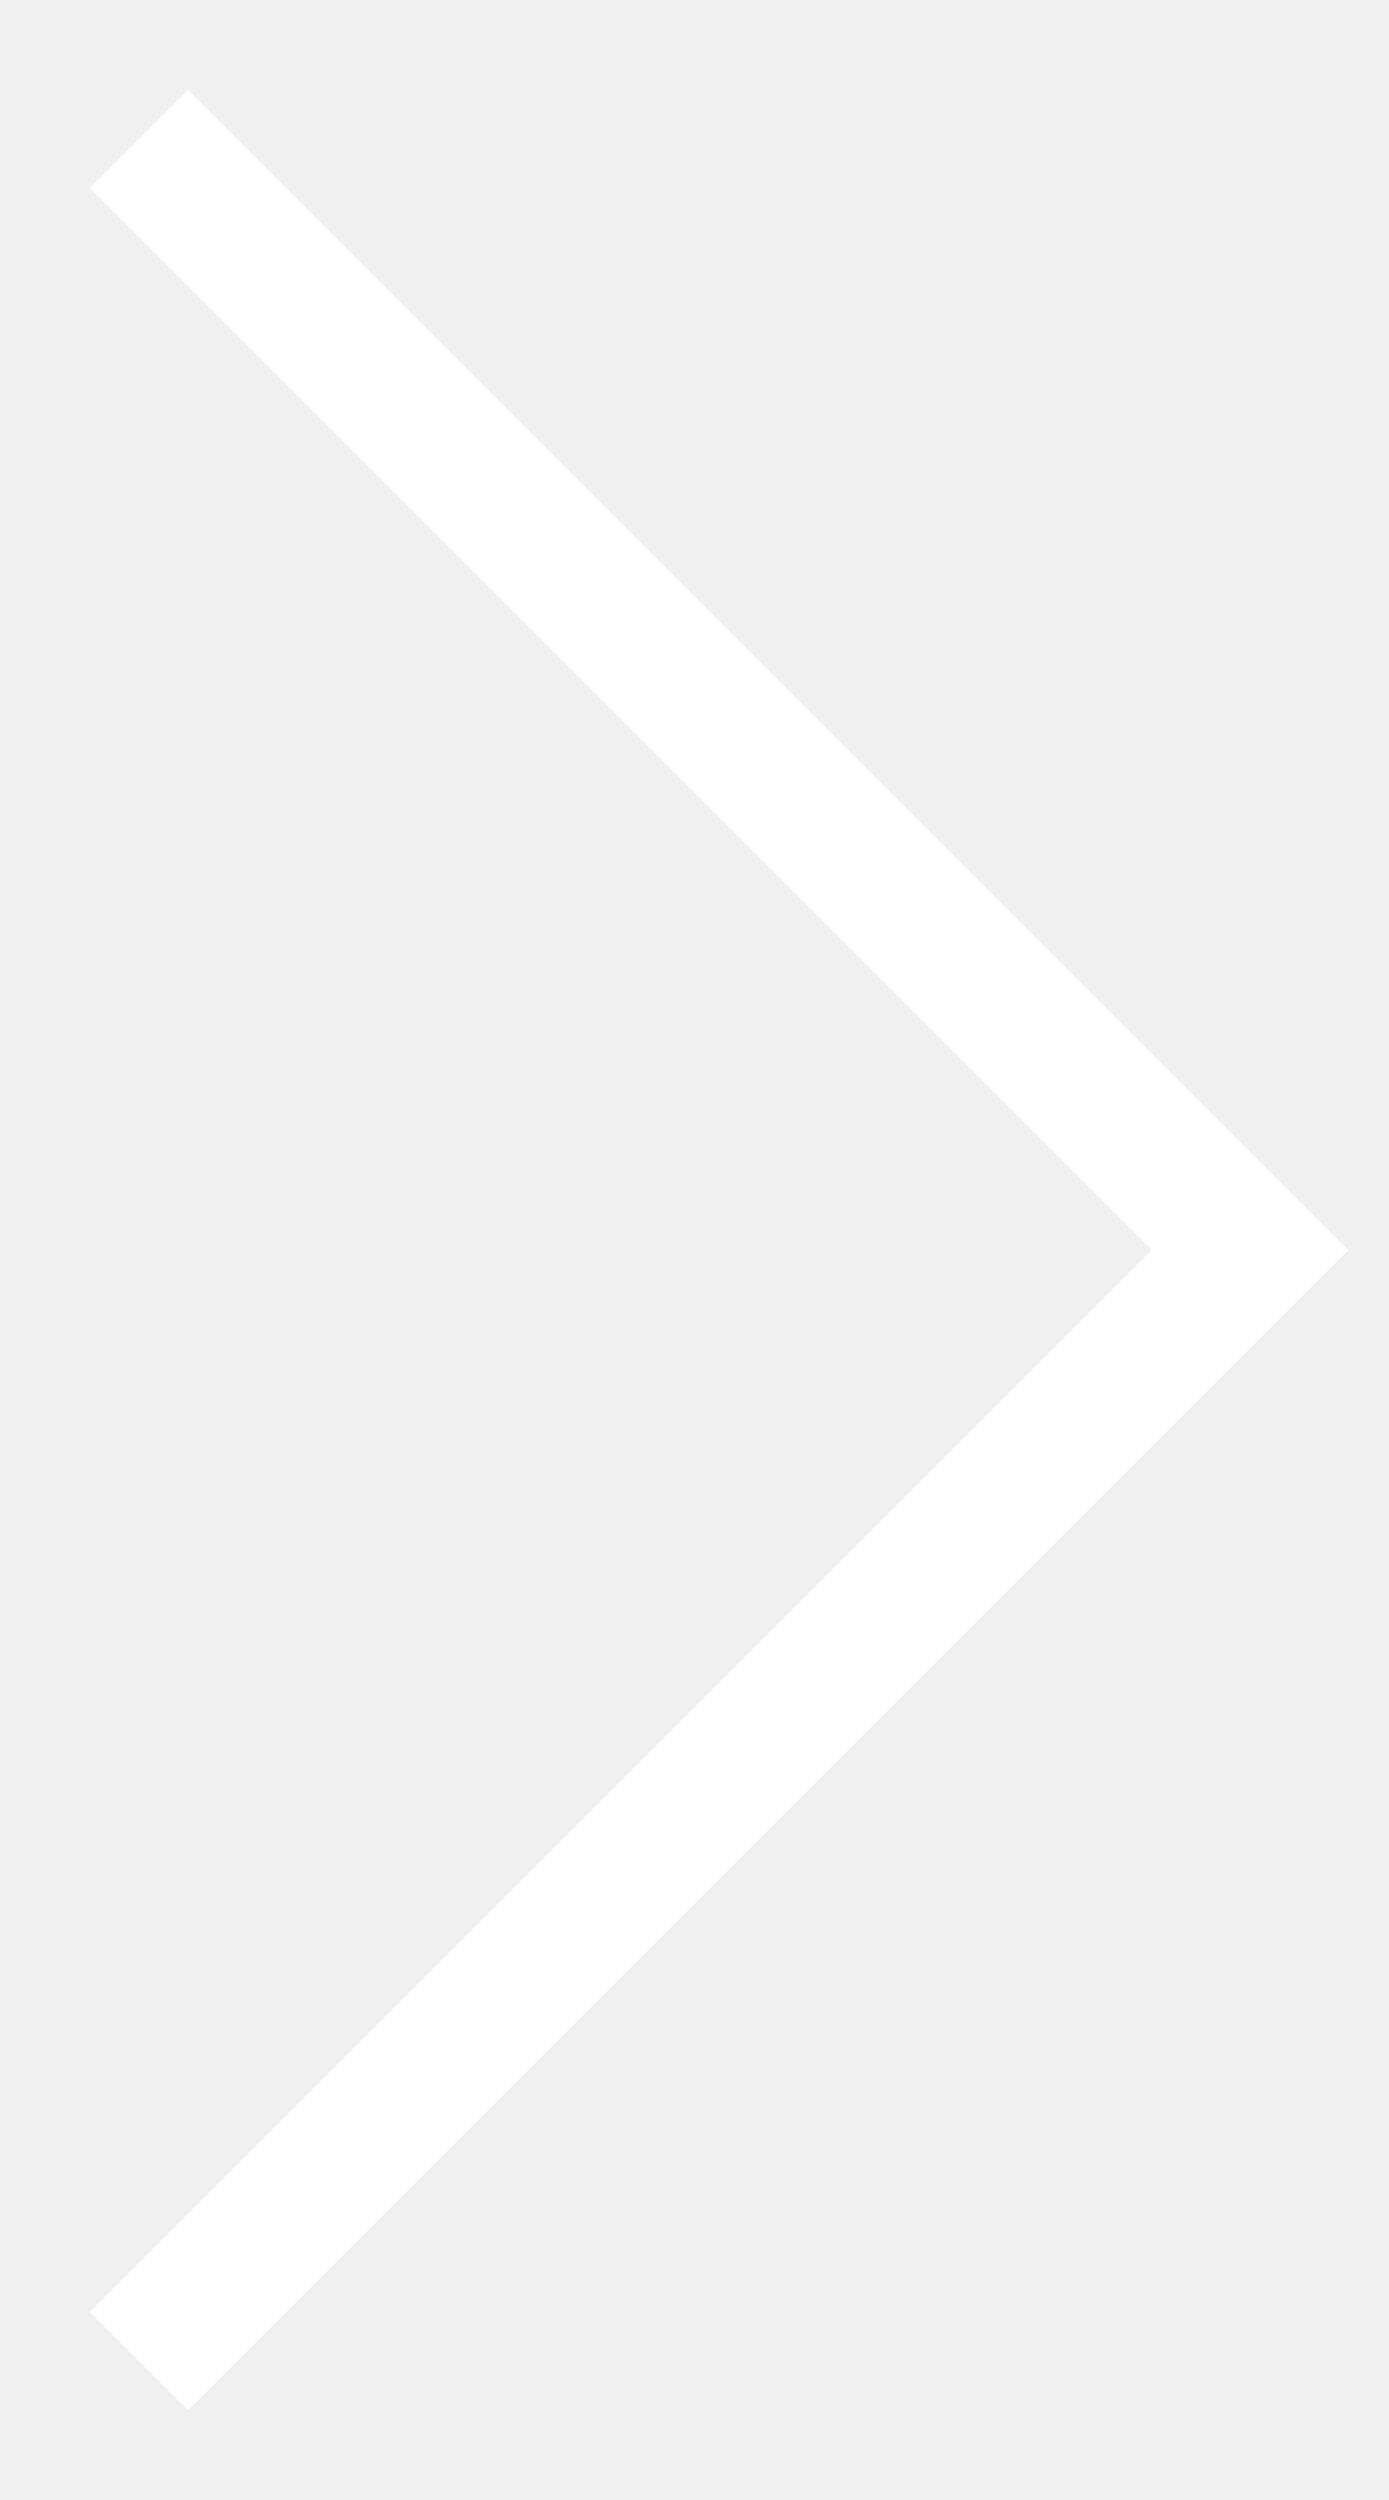
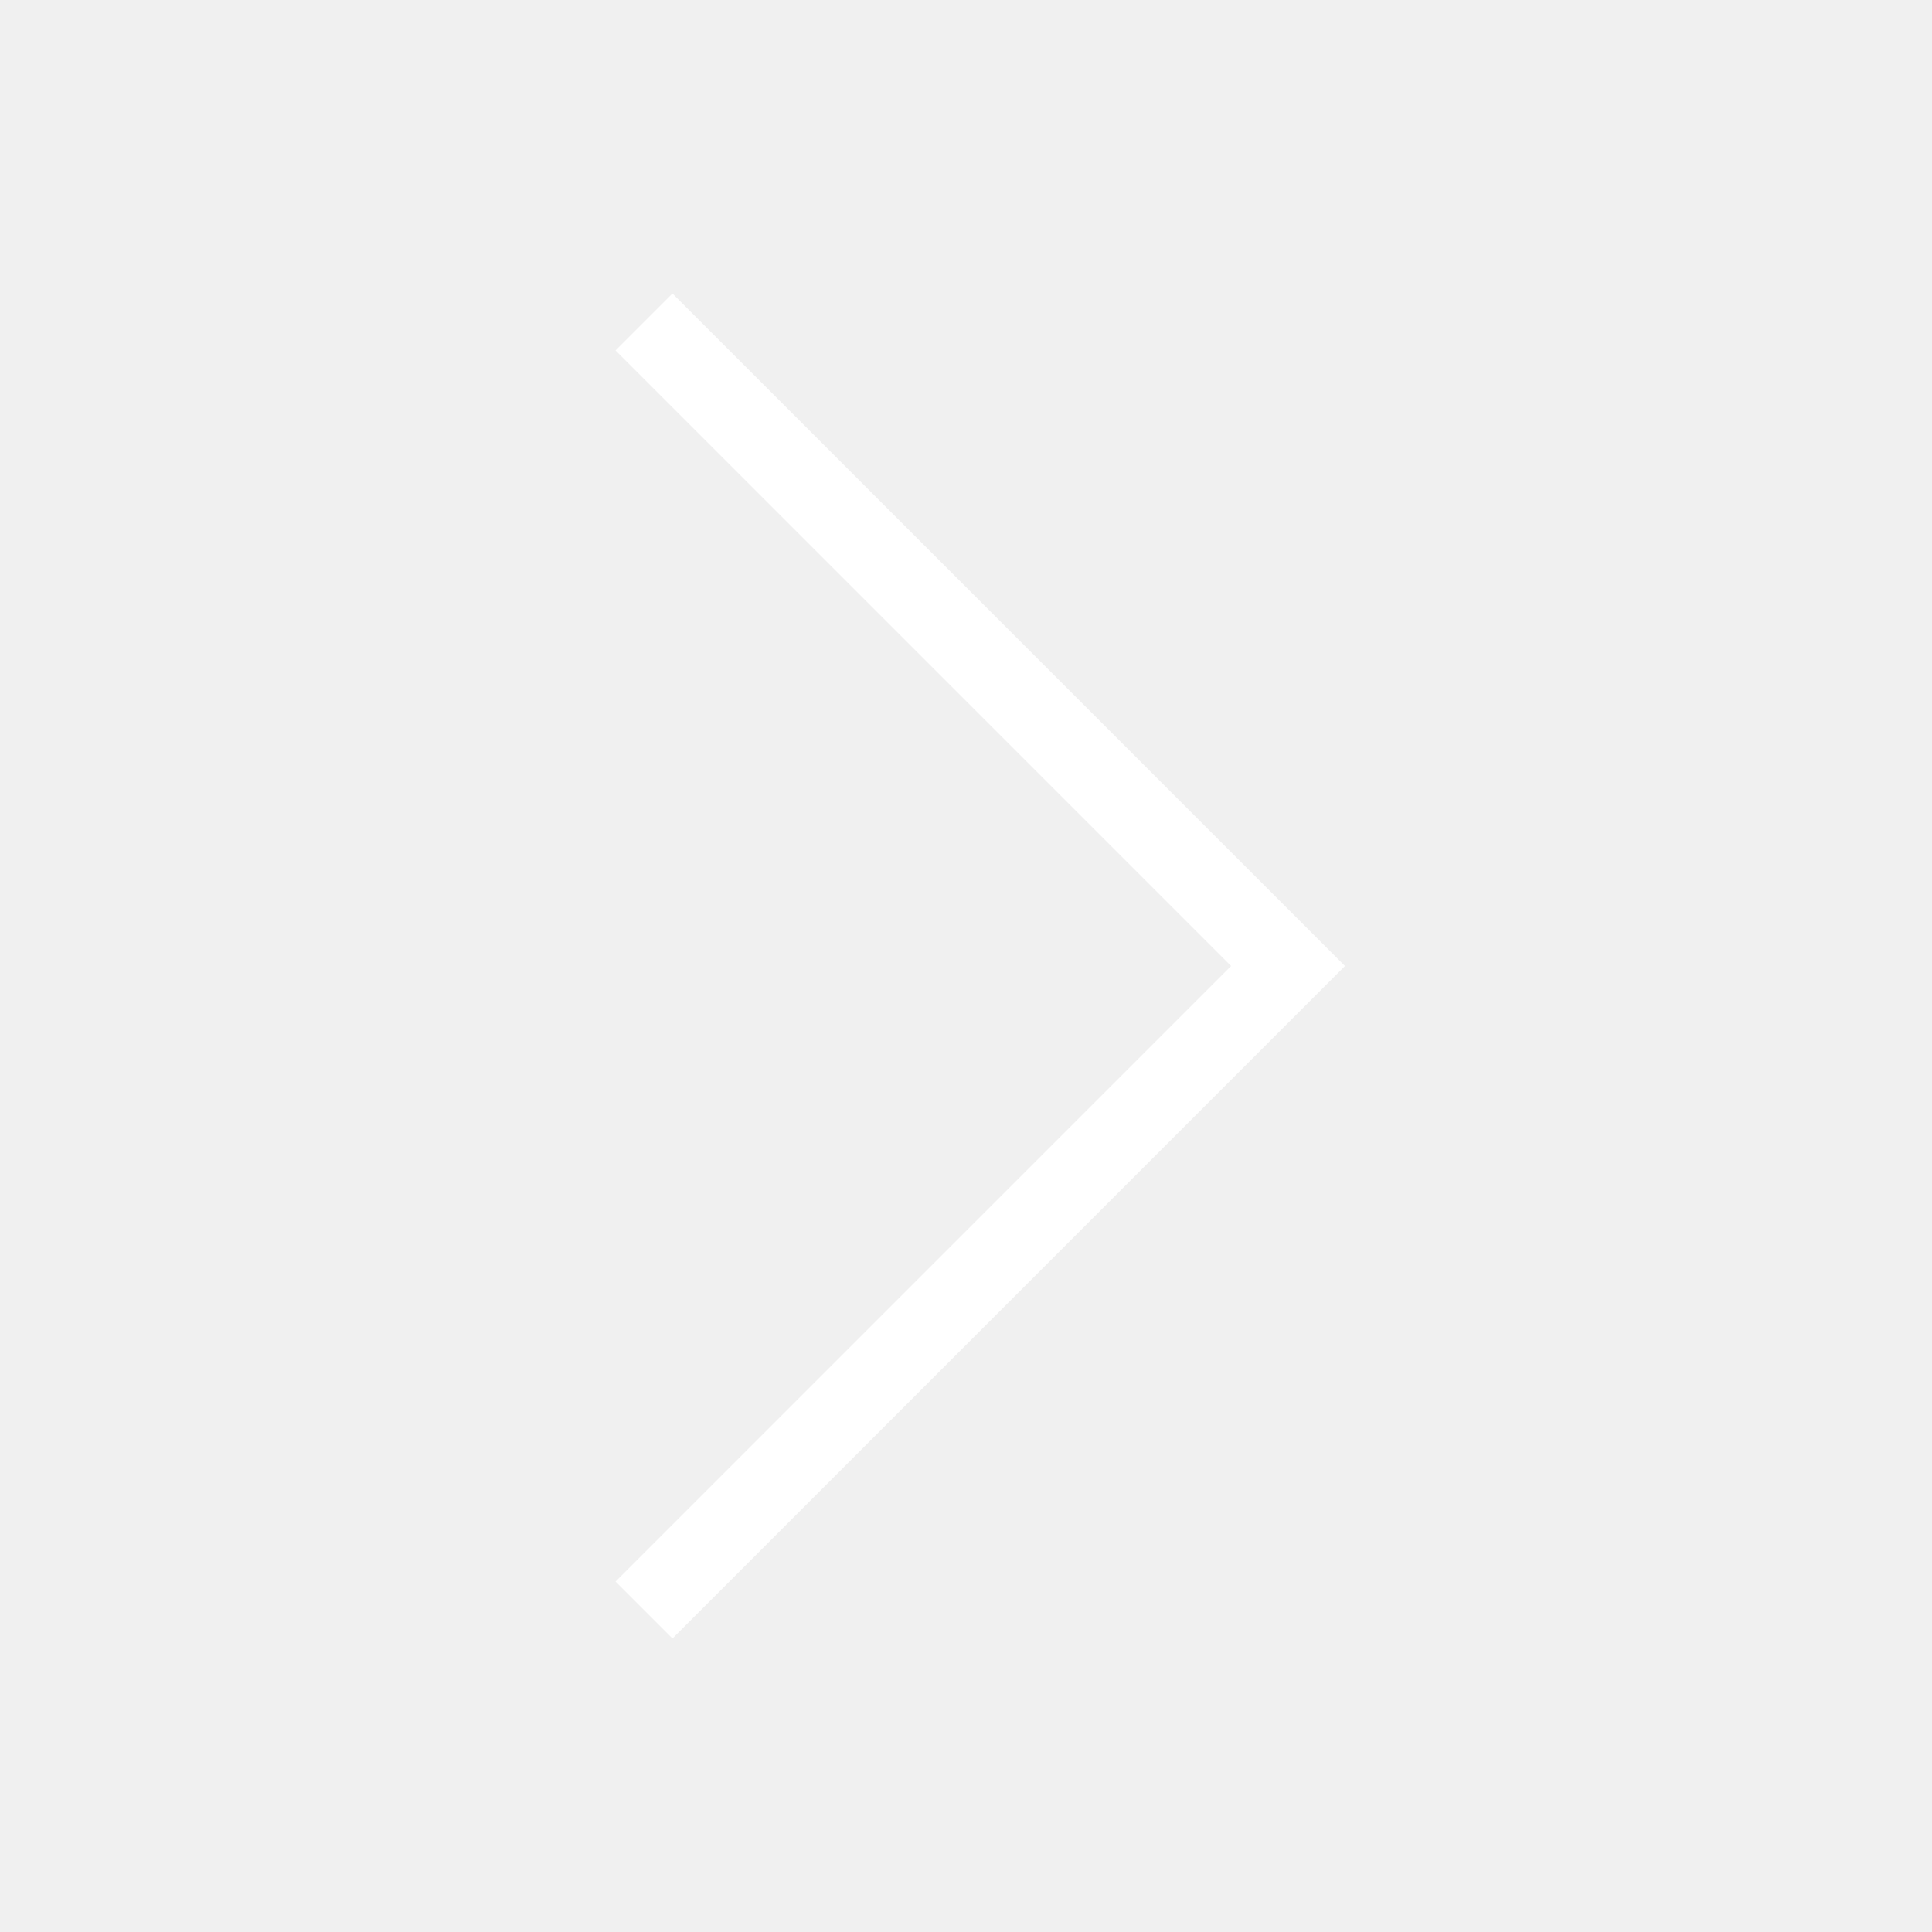
- <svg xmlns="http://www.w3.org/2000/svg" width="10" height="18" viewBox="0 0 10 18" fill="none">
-   <path id="Vector 9" d="M1 1L9 9L1 17" stroke="white" />
+ <svg xmlns="http://www.w3.org/2000/svg" width="24" height="24" viewBox="0 0 24 24" fill="none">
+   <path d="M8 4L16 12L8 20" stroke="white" />
</svg>
